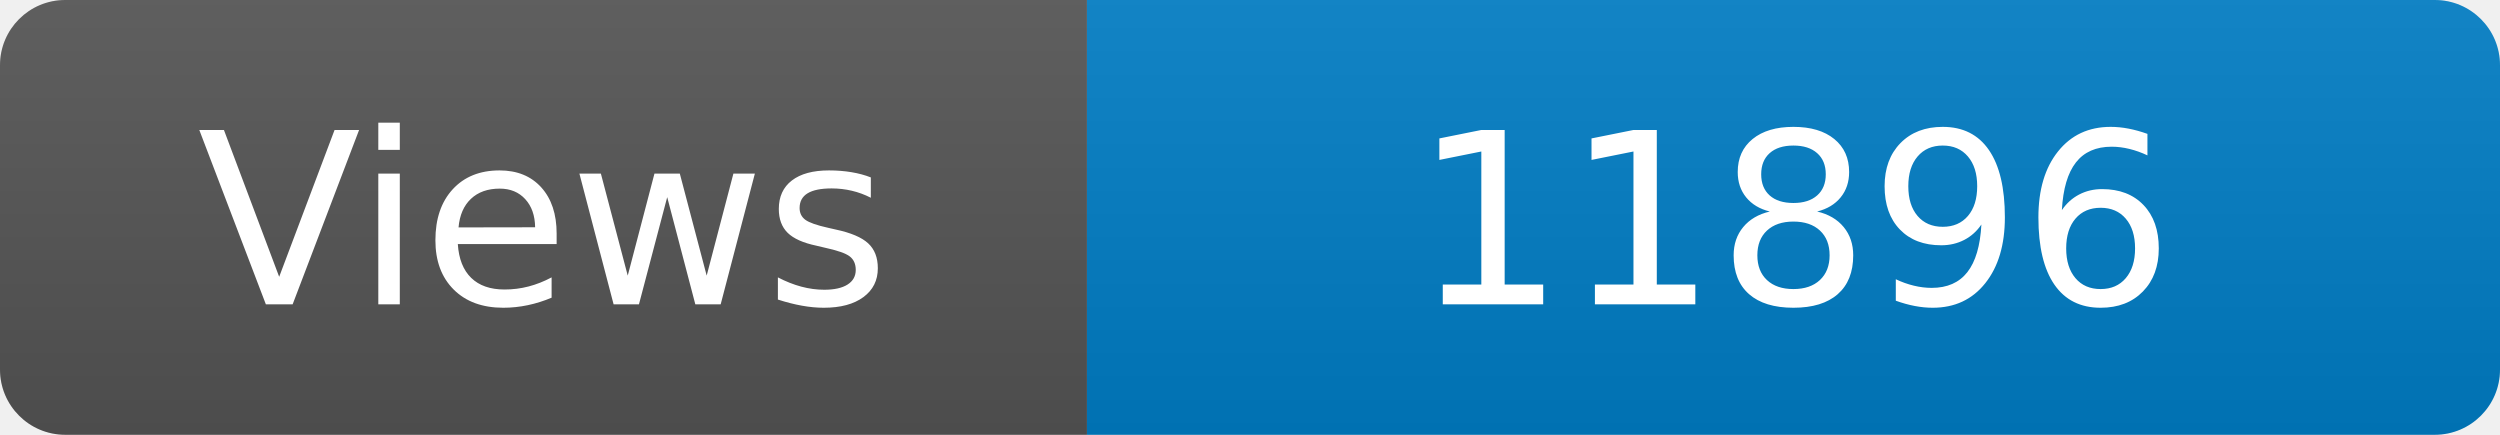
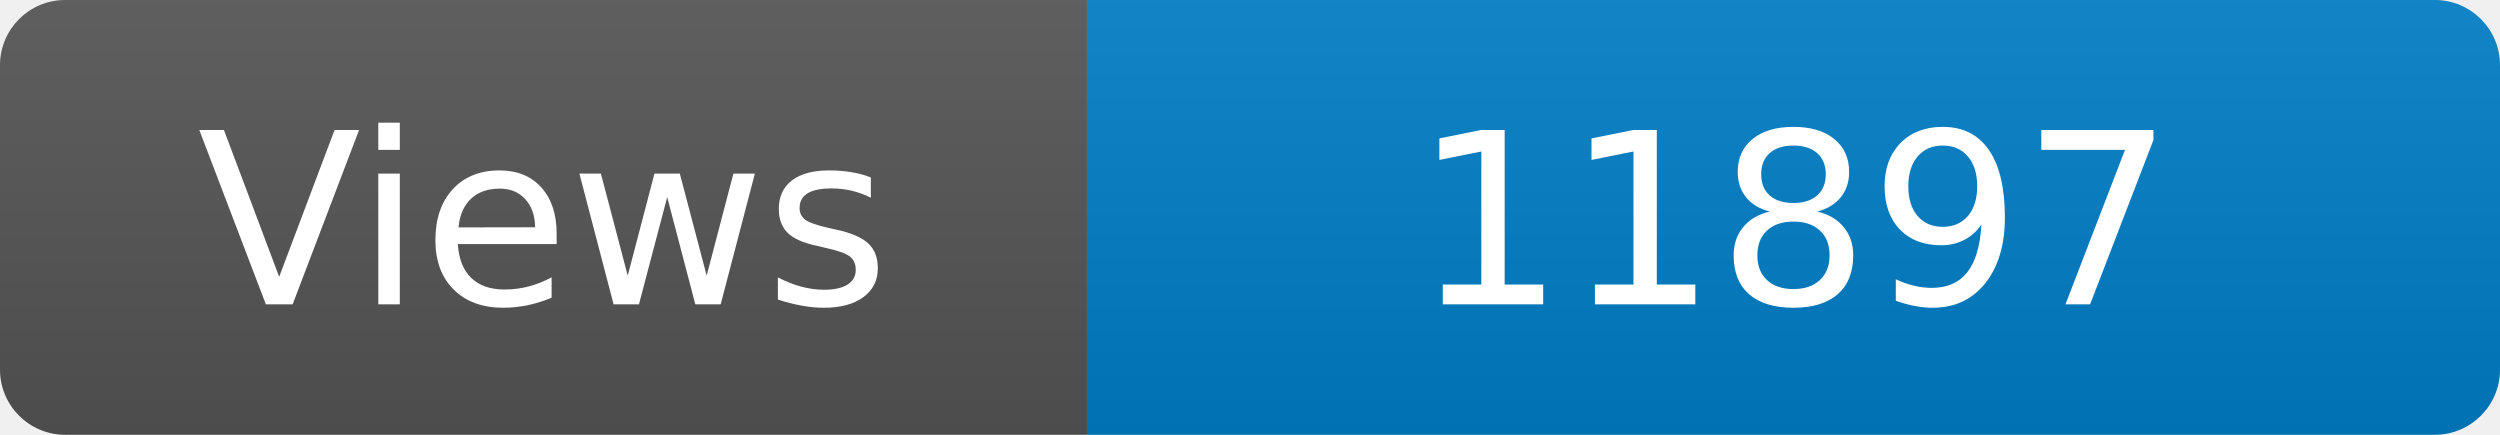
<svg xmlns="http://www.w3.org/2000/svg" width="115" height="20" role="img" aria-label="Maintained?: yes">
  <linearGradient id="s" x2="0" y2="100%">
    <stop offset="0" stop-color="#bbb" stop-opacity=".1" />
    <stop offset="1" stop-opacity=".1" />
  </linearGradient>
  <clipPath id="r">
    <rect width="115" height="20" rx="3" fill="#fff" />
  </clipPath>
  <g clip-path="url(#r)">
    <rect width="50" height="20" fill="#555" />
    <rect x="50" width="160" height="20" fill="#007ec6" />
    <rect width="115" height="20" fill="url(#s)" />
  </g>
  <g fill="#fff" text-anchor="middle" font-family="Verdana,Geneva,DejaVu Sans,sans-serif" font-size="110">
    <text x="250" y="140" transform="scale(.1)" fill="#fff">Views</text>
-     <text x="825" y="140" transform="scale(.1)" fill="#fff">11896</text>
+     <text x="825" y="140" transform="scale(.1)" fill="#fff">11897</text>
  </g>
</svg>
